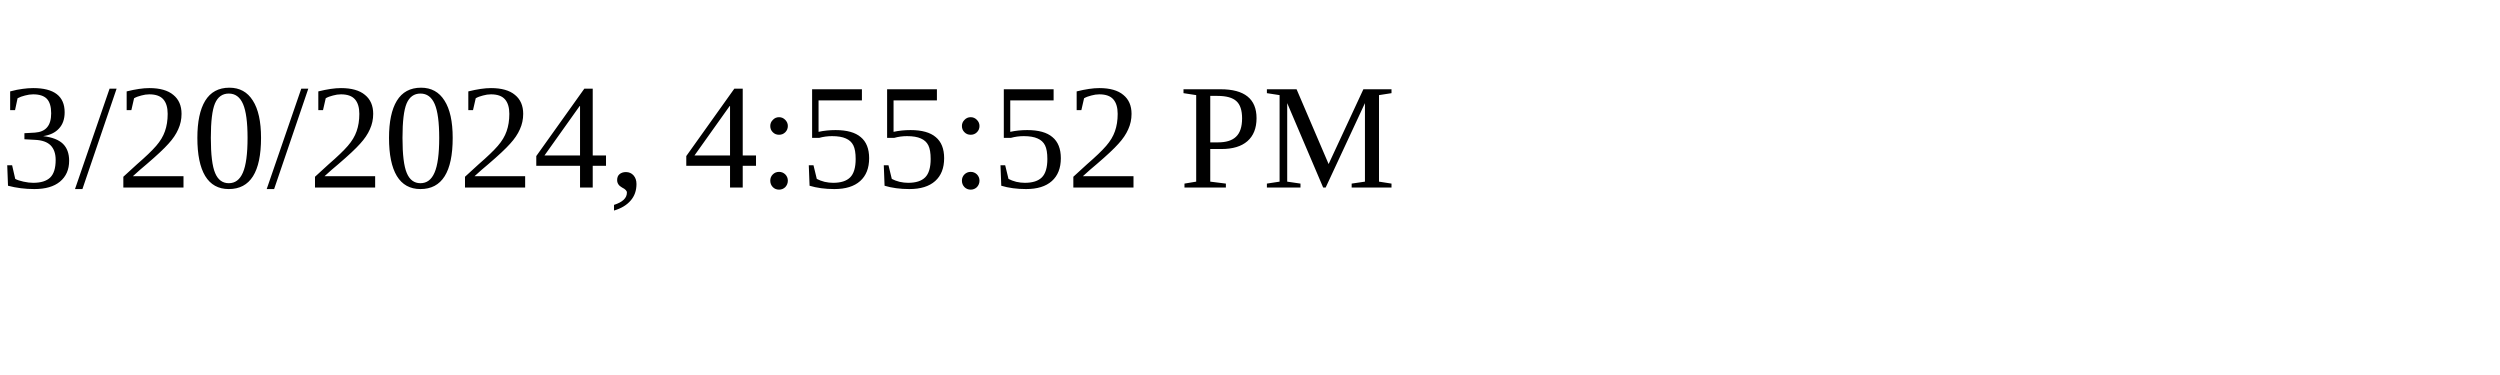
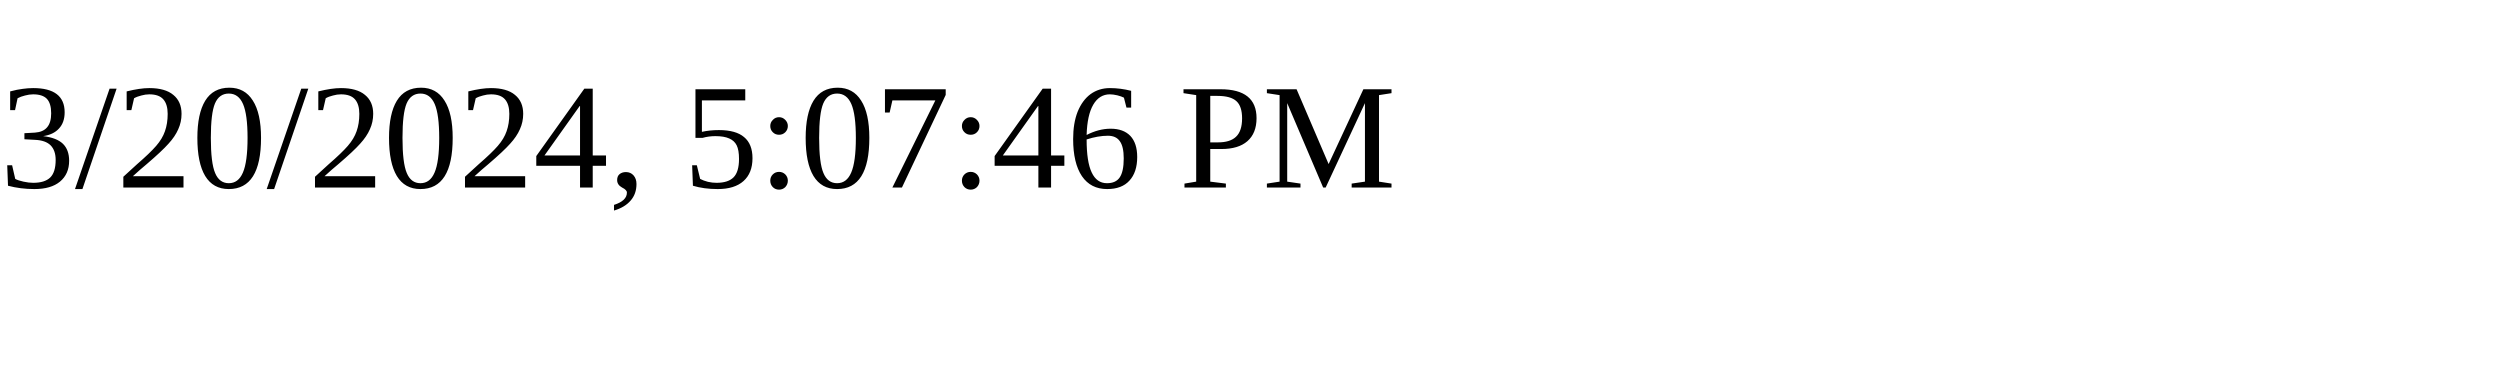
<svg xmlns="http://www.w3.org/2000/svg" height="30" width="200">
-   <text x="0" y="15">3/20/2024, 4:55:52 PM</text>
+   <text x="0" y="15">3/20/2024, 5:07:46 PM</text>
</svg>
